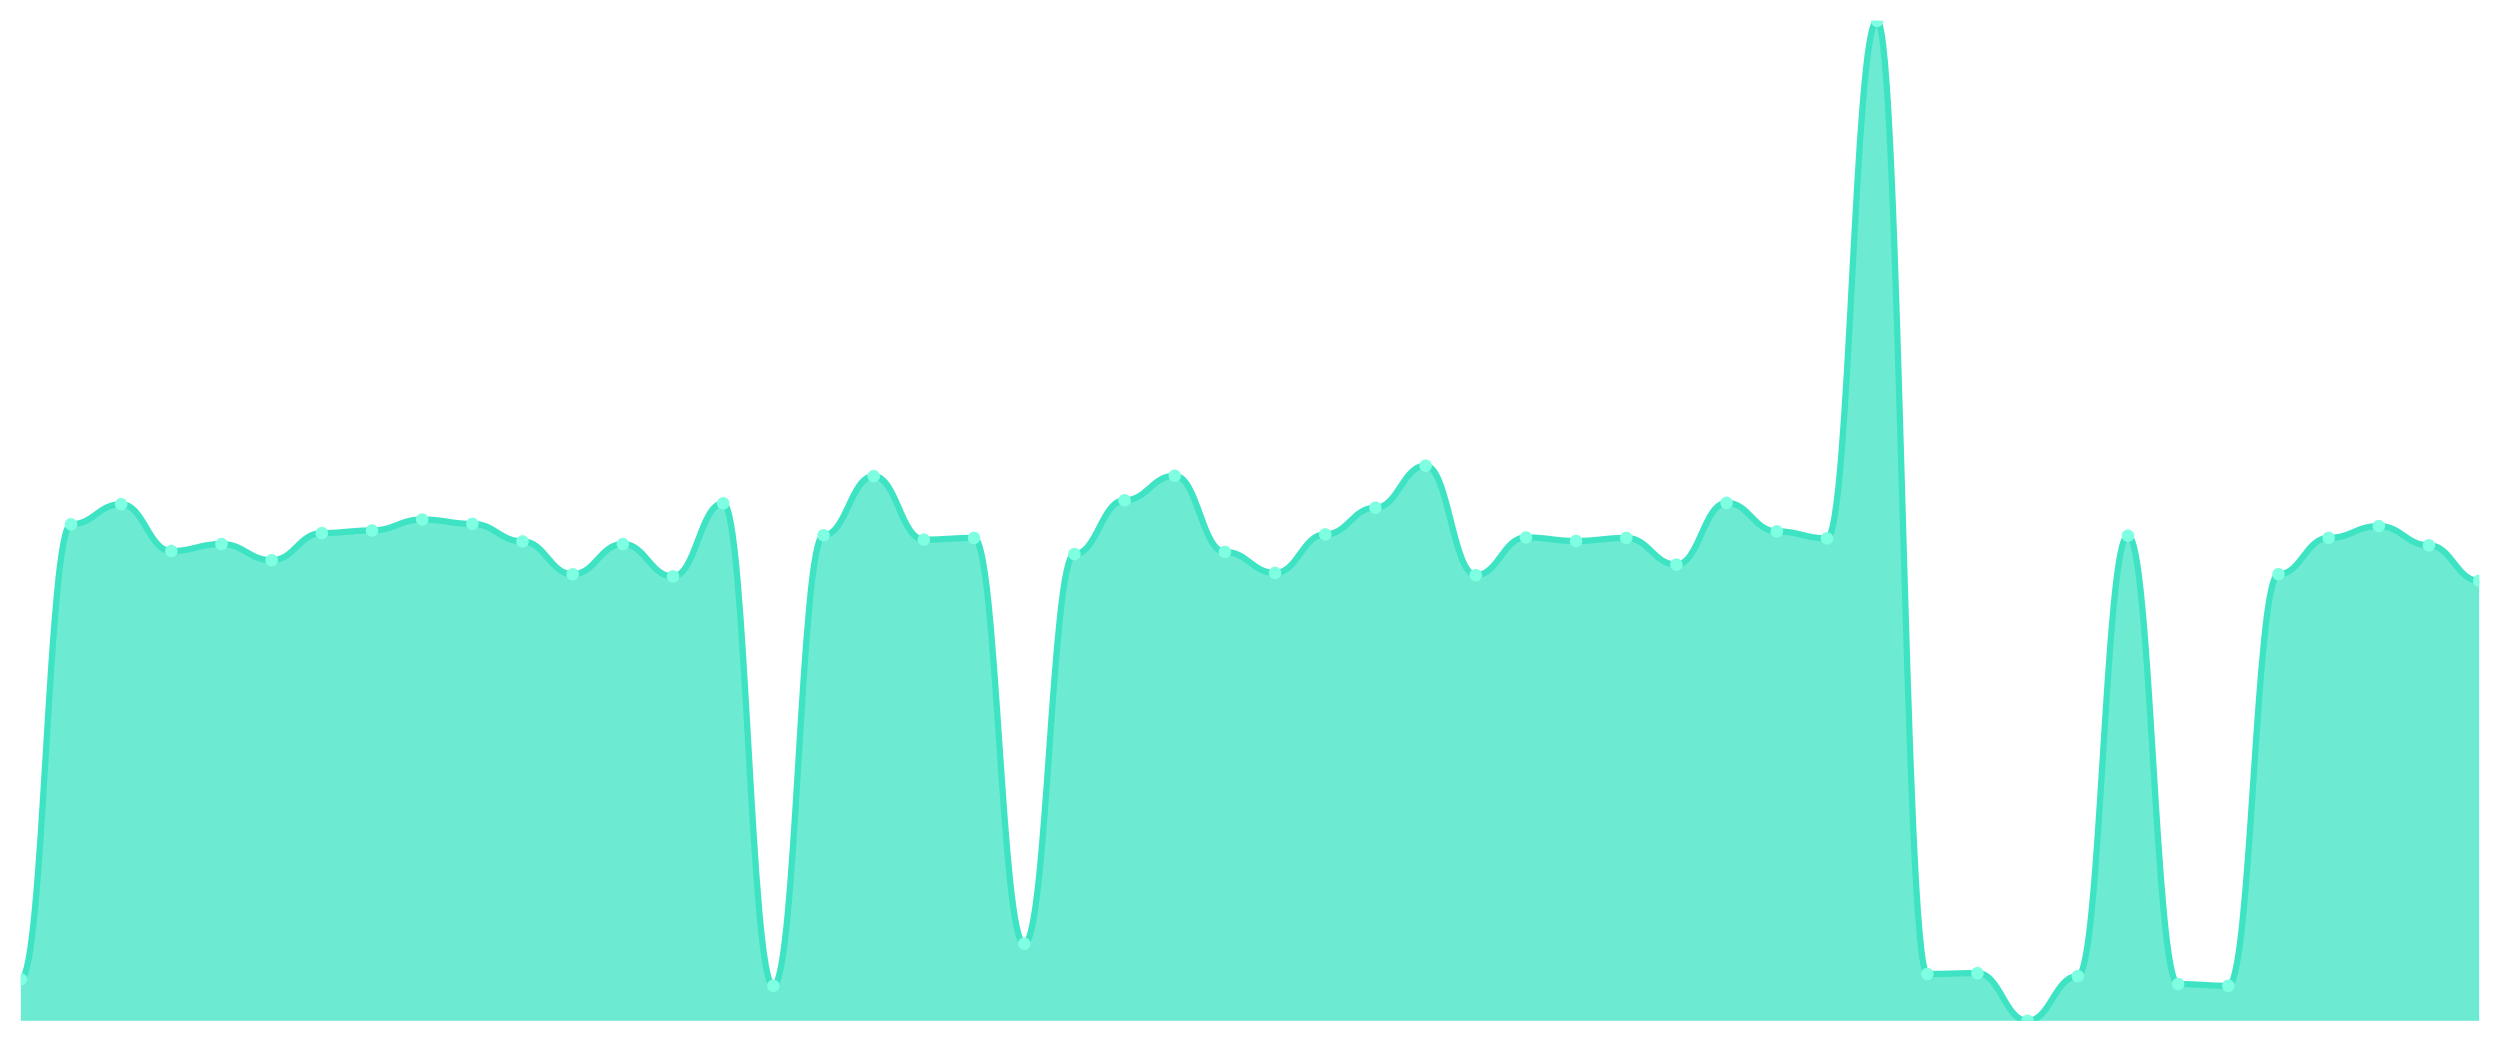
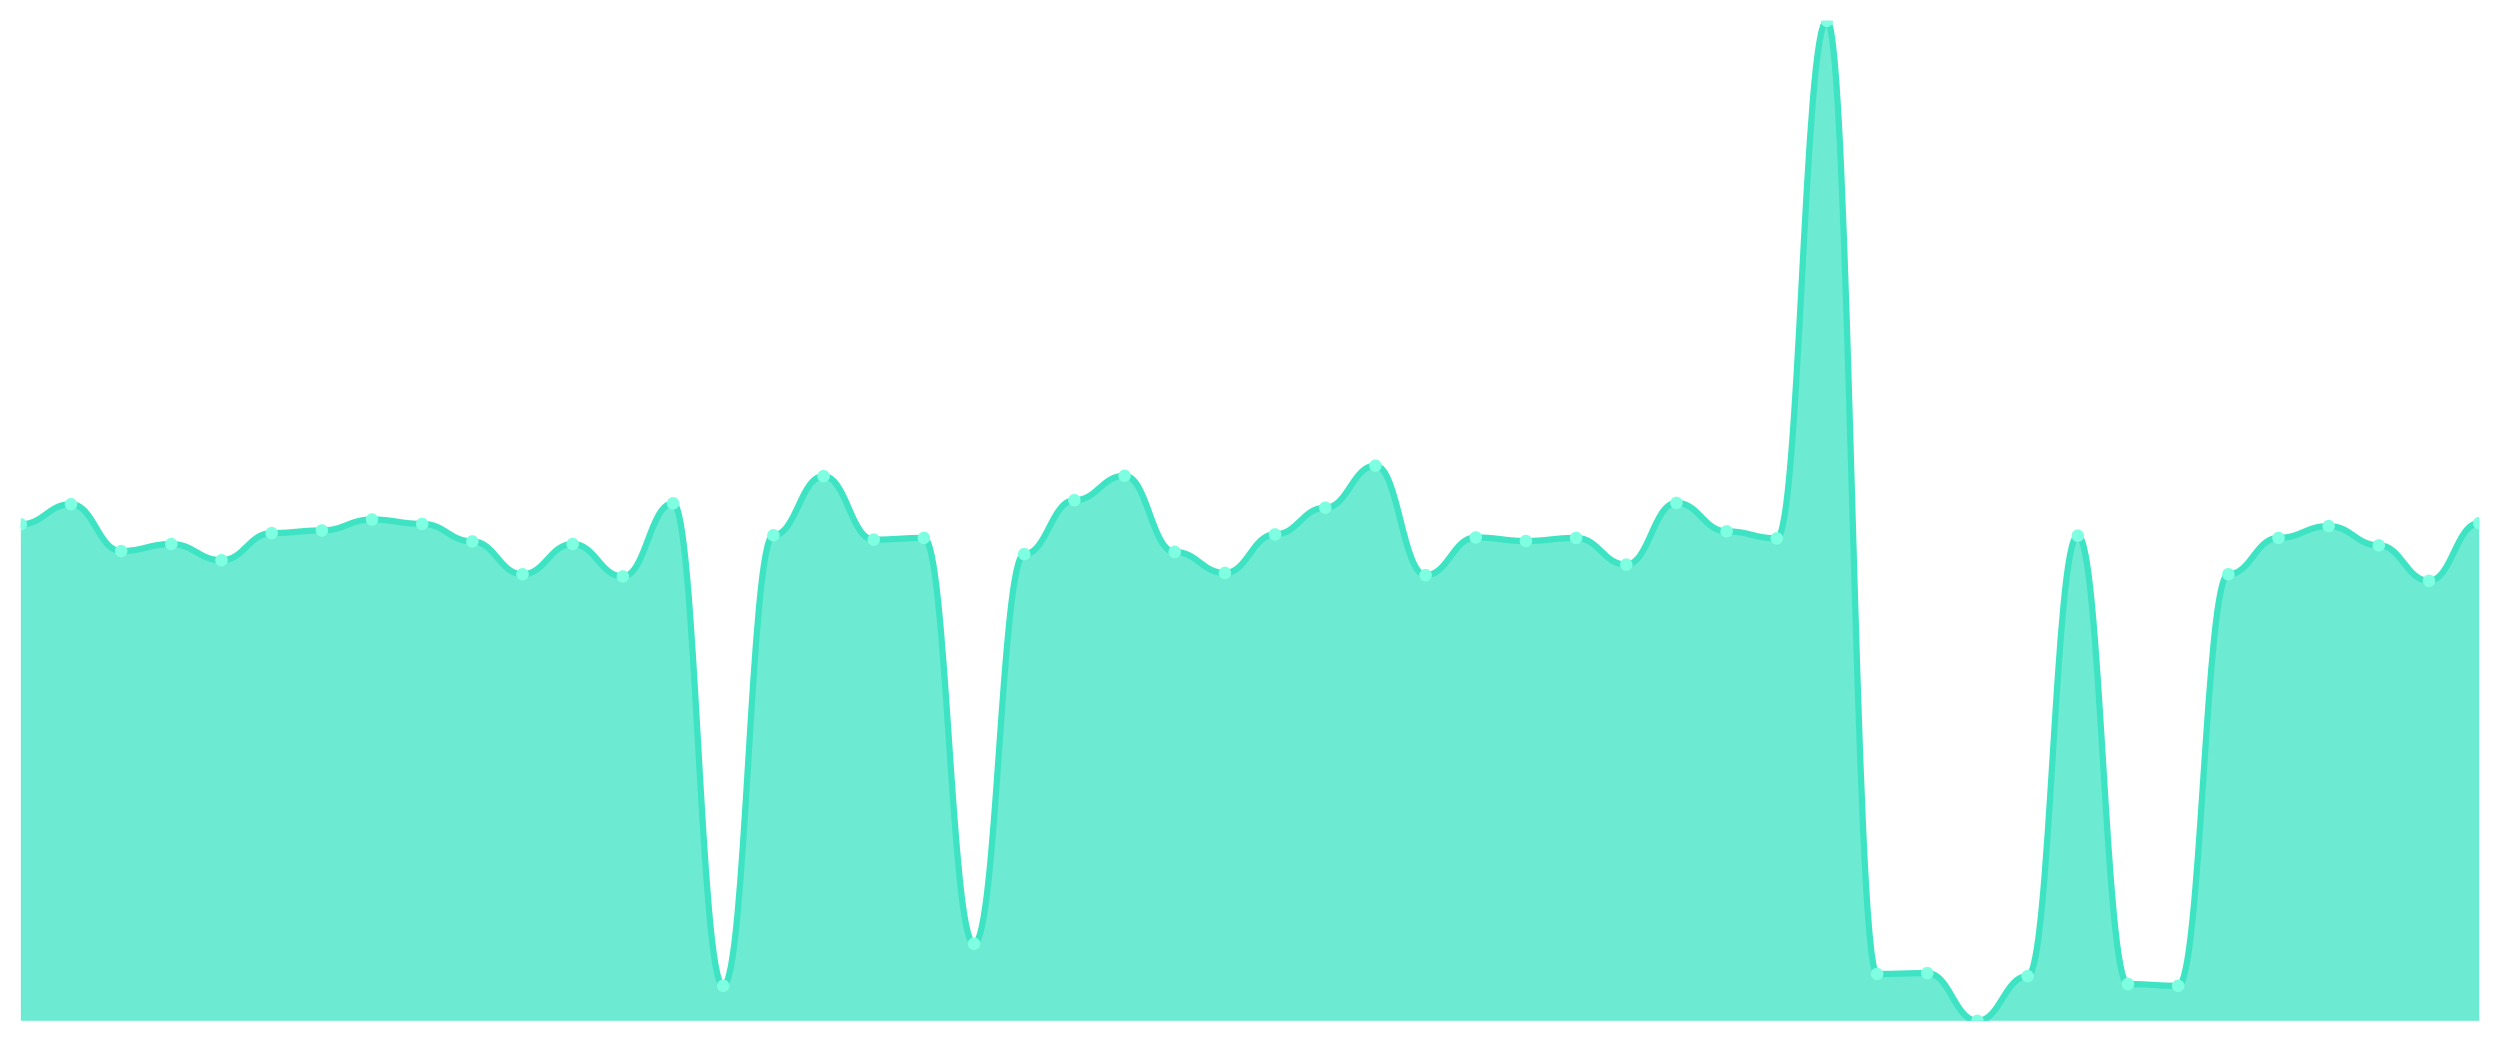
<svg xmlns="http://www.w3.org/2000/svg" viewBox="0 0 1200 500" width="1200" height="500">
  <defs>
    <clipPath id="c">
      <rect x="10" y="10" width="1180" height="480" />
    </clipPath>
  </defs>
  <rect width="1200" height="500" fill="none" />
  <g clip-path="url(#c)">
-     <path d="M 10,490 L 10,470.035 C 20.837,470.035 23.245,251.681 34.082,251.681 C 44.918,251.681 47.327,242.014 58.163,242.014 C 69,242.014 71.408,264.501 82.245,264.501 C 93.082,264.501 95.49,261.138 106.327,261.138 C 117.163,261.138 119.571,268.914 130.408,268.914 C 141.245,268.914 143.653,255.884 154.49,255.884 C 165.327,255.884 167.735,254.623 178.571,254.623 C 189.408,254.623 191.816,249.37 202.653,249.37 C 213.49,249.37 215.898,251.471 226.735,251.471 C 237.571,251.471 239.98,259.877 250.816,259.877 C 261.653,259.877 264.061,275.639 274.898,275.639 C 285.735,275.639 288.143,261.138 298.98,261.138 C 309.816,261.138 312.224,276.69 323.061,276.69 C 333.898,276.69 336.306,241.594 347.143,241.594 C 357.98,241.594 360.388,473.187 371.224,473.187 C 382.061,473.187 384.469,256.935 395.306,256.935 C 406.143,256.935 408.551,228.564 419.388,228.564 C 430.224,228.564 432.633,259.037 443.469,259.037 C 454.306,259.037 456.714,258.196 467.551,258.196 C 478.388,258.196 480.796,453.012 491.633,453.012 C 502.469,453.012 504.878,265.972 515.714,265.972 C 526.551,265.972 528.959,240.123 539.796,240.123 C 550.633,240.123 553.041,228.354 563.878,228.354 C 574.714,228.354 577.122,264.921 587.959,264.921 C 598.796,264.921 601.204,275.009 612.041,275.009 C 622.878,275.009 625.286,256.515 636.122,256.515 C 646.959,256.515 649.367,243.695 660.204,243.695 C 671.041,243.695 673.449,223.52 684.286,223.52 C 695.122,223.52 697.531,276.06 708.367,276.06 C 719.204,276.06 721.612,257.986 732.449,257.986 C 743.286,257.986 745.694,259.667 756.531,259.667 C 767.367,259.667 769.776,258.196 780.612,258.196 C 791.449,258.196 793.857,271.016 804.694,271.016 C 815.531,271.016 817.939,241.384 828.776,241.384 C 839.612,241.384 842.02,255.044 852.857,255.044 C 863.694,255.044 866.102,258.406 876.939,258.406 C 887.776,258.406 890.184,10 901.02,10 C 911.857,10 914.265,467.513 925.102,467.513 C 935.939,467.513 938.347,467.093 949.184,467.093 C 960.02,467.093 962.429,490 973.265,490 C 984.102,490 986.51,468.564 997.347,468.564 C 1008.184,468.564 1010.592,257.145 1021.429,257.145 C 1032.265,257.145 1034.673,472.347 1045.51,472.347 C 1056.347,472.347 1058.755,473.187 1069.592,473.187 C 1080.429,473.187 1082.837,275.639 1093.673,275.639 C 1104.51,275.639 1106.918,258.196 1117.755,258.196 C 1128.592,258.196 1131,252.522 1141.837,252.522 C 1152.673,252.522 1155.082,261.769 1165.918,261.769 C 1176.755,261.769 1179.163,278.792 1190,278.792 L 1190,490 Z" fill="rgba(61,227,195,0.75)" />
-     <path d="M 10,470.035 C 20.837,470.035 23.245,251.681 34.082,251.681 C 44.918,251.681 47.327,242.014 58.163,242.014 C 69,242.014 71.408,264.501 82.245,264.501 C 93.082,264.501 95.49,261.138 106.327,261.138 C 117.163,261.138 119.571,268.914 130.408,268.914 C 141.245,268.914 143.653,255.884 154.49,255.884 C 165.327,255.884 167.735,254.623 178.571,254.623 C 189.408,254.623 191.816,249.37 202.653,249.37 C 213.49,249.37 215.898,251.471 226.735,251.471 C 237.571,251.471 239.98,259.877 250.816,259.877 C 261.653,259.877 264.061,275.639 274.898,275.639 C 285.735,275.639 288.143,261.138 298.98,261.138 C 309.816,261.138 312.224,276.69 323.061,276.69 C 333.898,276.69 336.306,241.594 347.143,241.594 C 357.98,241.594 360.388,473.187 371.224,473.187 C 382.061,473.187 384.469,256.935 395.306,256.935 C 406.143,256.935 408.551,228.564 419.388,228.564 C 430.224,228.564 432.633,259.037 443.469,259.037 C 454.306,259.037 456.714,258.196 467.551,258.196 C 478.388,258.196 480.796,453.012 491.633,453.012 C 502.469,453.012 504.878,265.972 515.714,265.972 C 526.551,265.972 528.959,240.123 539.796,240.123 C 550.633,240.123 553.041,228.354 563.878,228.354 C 574.714,228.354 577.122,264.921 587.959,264.921 C 598.796,264.921 601.204,275.009 612.041,275.009 C 622.878,275.009 625.286,256.515 636.122,256.515 C 646.959,256.515 649.367,243.695 660.204,243.695 C 671.041,243.695 673.449,223.52 684.286,223.52 C 695.122,223.52 697.531,276.06 708.367,276.06 C 719.204,276.06 721.612,257.986 732.449,257.986 C 743.286,257.986 745.694,259.667 756.531,259.667 C 767.367,259.667 769.776,258.196 780.612,258.196 C 791.449,258.196 793.857,271.016 804.694,271.016 C 815.531,271.016 817.939,241.384 828.776,241.384 C 839.612,241.384 842.02,255.044 852.857,255.044 C 863.694,255.044 866.102,258.406 876.939,258.406 C 887.776,258.406 890.184,10 901.02,10 C 911.857,10 914.265,467.513 925.102,467.513 C 935.939,467.513 938.347,467.093 949.184,467.093 C 960.02,467.093 962.429,490 973.265,490 C 984.102,490 986.51,468.564 997.347,468.564 C 1008.184,468.564 1010.592,257.145 1021.429,257.145 C 1032.265,257.145 1034.673,472.347 1045.51,472.347 C 1056.347,472.347 1058.755,473.187 1069.592,473.187 C 1080.429,473.187 1082.837,275.639 1093.673,275.639 C 1104.51,275.639 1106.918,258.196 1117.755,258.196 C 1128.592,258.196 1131,252.522 1141.837,252.522 C 1152.673,252.522 1155.082,261.769 1165.918,261.769 C 1176.755,261.769 1179.163,278.792 1190,278.792" fill="none" stroke="#3de3c3" stroke-width="3" stroke-linecap="round" stroke-linejoin="round" />
-     <circle cx="10" cy="470.035" r="3" fill="#7fffe1" />
-     <circle cx="34.082" cy="251.681" r="3" fill="#7fffe1" />
-     <circle cx="58.163" cy="242.014" r="3" fill="#7fffe1" />
-     <circle cx="82.245" cy="264.501" r="3" fill="#7fffe1" />
-     <circle cx="106.327" cy="261.138" r="3" fill="#7fffe1" />
-     <circle cx="130.408" cy="268.914" r="3" fill="#7fffe1" />
-     <circle cx="154.49" cy="255.884" r="3" fill="#7fffe1" />
-     <circle cx="178.571" cy="254.623" r="3" fill="#7fffe1" />
-     <circle cx="202.653" cy="249.37" r="3" fill="#7fffe1" />
-     <circle cx="226.735" cy="251.471" r="3" fill="#7fffe1" />
-     <circle cx="250.816" cy="259.877" r="3" fill="#7fffe1" />
-     <circle cx="274.898" cy="275.639" r="3" fill="#7fffe1" />
-     <circle cx="298.98" cy="261.138" r="3" fill="#7fffe1" />
-     <circle cx="323.061" cy="276.69" r="3" fill="#7fffe1" />
-     <circle cx="347.143" cy="241.594" r="3" fill="#7fffe1" />
-     <circle cx="371.224" cy="473.187" r="3" fill="#7fffe1" />
-     <circle cx="395.306" cy="256.935" r="3" fill="#7fffe1" />
-     <circle cx="419.388" cy="228.564" r="3" fill="#7fffe1" />
-     <circle cx="443.469" cy="259.037" r="3" fill="#7fffe1" />
-     <circle cx="467.551" cy="258.196" r="3" fill="#7fffe1" />
-     <circle cx="491.633" cy="453.012" r="3" fill="#7fffe1" />
-     <circle cx="515.714" cy="265.972" r="3" fill="#7fffe1" />
-     <circle cx="539.796" cy="240.123" r="3" fill="#7fffe1" />
-     <circle cx="563.878" cy="228.354" r="3" fill="#7fffe1" />
-     <circle cx="587.959" cy="264.921" r="3" fill="#7fffe1" />
-     <circle cx="612.041" cy="275.009" r="3" fill="#7fffe1" />
-     <circle cx="636.122" cy="256.515" r="3" fill="#7fffe1" />
-     <circle cx="660.204" cy="243.695" r="3" fill="#7fffe1" />
-     <circle cx="684.286" cy="223.52" r="3" fill="#7fffe1" />
-     <circle cx="708.367" cy="276.06" r="3" fill="#7fffe1" />
-     <circle cx="732.449" cy="257.986" r="3" fill="#7fffe1" />
-     <circle cx="756.531" cy="259.667" r="3" fill="#7fffe1" />
-     <circle cx="780.612" cy="258.196" r="3" fill="#7fffe1" />
-     <circle cx="804.694" cy="271.016" r="3" fill="#7fffe1" />
-     <circle cx="828.776" cy="241.384" r="3" fill="#7fffe1" />
-     <circle cx="852.857" cy="255.044" r="3" fill="#7fffe1" />
-     <circle cx="876.939" cy="258.406" r="3" fill="#7fffe1" />
-     <circle cx="901.02" cy="10" r="3" fill="#7fffe1" />
-     <circle cx="925.102" cy="467.513" r="3" fill="#7fffe1" />
-     <circle cx="949.184" cy="467.093" r="3" fill="#7fffe1" />
-     <circle cx="973.265" cy="490" r="3" fill="#7fffe1" />
-     <circle cx="997.347" cy="468.564" r="3" fill="#7fffe1" />
-     <circle cx="1021.429" cy="257.145" r="3" fill="#7fffe1" />
-     <circle cx="1045.51" cy="472.347" r="3" fill="#7fffe1" />
-     <circle cx="1069.592" cy="473.187" r="3" fill="#7fffe1" />
-     <circle cx="1093.673" cy="275.639" r="3" fill="#7fffe1" />
-     <circle cx="1117.755" cy="258.196" r="3" fill="#7fffe1" />
-     <circle cx="1141.837" cy="252.522" r="3" fill="#7fffe1" />
-     <circle cx="1165.918" cy="261.769" r="3" fill="#7fffe1" />
-     <circle cx="1190" cy="278.792" r="3" fill="#7fffe1" />
+     <path d="M 10,490 L 10,251.681 C 20.837,251.681 23.245,242.014 34.082,242.014 C 44.918,242.014 47.327,264.501 58.163,264.501 C 69,264.501 71.408,261.138 82.245,261.138 C 93.082,261.138 95.49,268.914 106.327,268.914 C 117.163,268.914 119.571,255.884 130.408,255.884 C 141.245,255.884 143.653,254.623 154.49,254.623 C 165.327,254.623 167.735,249.37 178.571,249.37 C 189.408,249.37 191.816,251.471 202.653,251.471 C 213.49,251.471 215.898,259.877 226.735,259.877 C 237.571,259.877 239.98,275.639 250.816,275.639 C 261.653,275.639 264.061,261.138 274.898,261.138 C 285.735,261.138 288.143,276.69 298.98,276.69 C 309.816,276.69 312.224,241.594 323.061,241.594 C 333.898,241.594 336.306,473.187 347.143,473.187 C 357.98,473.187 360.388,256.935 371.224,256.935 C 382.061,256.935 384.469,228.564 395.306,228.564 C 406.143,228.564 408.551,259.037 419.388,259.037 C 430.224,259.037 432.633,258.196 443.469,258.196 C 454.306,258.196 456.714,453.012 467.551,453.012 C 478.388,453.012 480.796,265.972 491.633,265.972 C 502.469,265.972 504.878,240.123 515.714,240.123 C 526.551,240.123 528.959,228.354 539.796,228.354 C 550.633,228.354 553.041,264.921 563.878,264.921 C 574.714,264.921 577.122,275.009 587.959,275.009 C 598.796,275.009 601.204,256.515 612.041,256.515 C 622.878,256.515 625.286,243.695 636.122,243.695 C 646.959,243.695 649.367,223.52 660.204,223.52 C 671.041,223.52 673.449,276.06 684.286,276.06 C 695.122,276.06 697.531,257.986 708.367,257.986 C 719.204,257.986 721.612,259.667 732.449,259.667 C 743.286,259.667 745.694,258.196 756.531,258.196 C 767.367,258.196 769.776,271.016 780.612,271.016 C 791.449,271.016 793.857,241.384 804.694,241.384 C 815.531,241.384 817.939,255.044 828.776,255.044 C 839.612,255.044 842.02,258.406 852.857,258.406 C 863.694,258.406 866.102,10 876.939,10 C 887.776,10 890.184,467.513 901.02,467.513 C 911.857,467.513 914.265,467.093 925.102,467.093 C 935.939,467.093 938.347,490 949.184,490 C 960.02,490 962.429,468.564 973.265,468.564 C 984.102,468.564 986.51,257.145 997.347,257.145 C 1008.184,257.145 1010.592,472.347 1021.429,472.347 C 1032.265,472.347 1034.673,473.187 1045.51,473.187 C 1056.347,473.187 1058.755,275.639 1069.592,275.639 C 1080.429,275.639 1082.837,258.196 1093.673,258.196 C 1104.51,258.196 1106.918,252.522 1117.755,252.522 C 1128.592,252.522 1131,261.769 1141.837,261.769 C 1152.673,261.769 1155.082,278.792 1165.918,278.792 C 1176.755,278.792 1179.163,251.051 1190,251.051 L 1190,490 Z" fill="rgba(61,227,195,0.75)" />
+     <path d="M 10,251.681 C 20.837,251.681 23.245,242.014 34.082,242.014 C 44.918,242.014 47.327,264.501 58.163,264.501 C 69,264.501 71.408,261.138 82.245,261.138 C 93.082,261.138 95.49,268.914 106.327,268.914 C 117.163,268.914 119.571,255.884 130.408,255.884 C 141.245,255.884 143.653,254.623 154.49,254.623 C 165.327,254.623 167.735,249.37 178.571,249.37 C 189.408,249.37 191.816,251.471 202.653,251.471 C 213.49,251.471 215.898,259.877 226.735,259.877 C 237.571,259.877 239.98,275.639 250.816,275.639 C 261.653,275.639 264.061,261.138 274.898,261.138 C 285.735,261.138 288.143,276.69 298.98,276.69 C 309.816,276.69 312.224,241.594 323.061,241.594 C 333.898,241.594 336.306,473.187 347.143,473.187 C 357.98,473.187 360.388,256.935 371.224,256.935 C 382.061,256.935 384.469,228.564 395.306,228.564 C 406.143,228.564 408.551,259.037 419.388,259.037 C 430.224,259.037 432.633,258.196 443.469,258.196 C 454.306,258.196 456.714,453.012 467.551,453.012 C 478.388,453.012 480.796,265.972 491.633,265.972 C 502.469,265.972 504.878,240.123 515.714,240.123 C 526.551,240.123 528.959,228.354 539.796,228.354 C 550.633,228.354 553.041,264.921 563.878,264.921 C 574.714,264.921 577.122,275.009 587.959,275.009 C 598.796,275.009 601.204,256.515 612.041,256.515 C 622.878,256.515 625.286,243.695 636.122,243.695 C 646.959,243.695 649.367,223.52 660.204,223.52 C 671.041,223.52 673.449,276.06 684.286,276.06 C 695.122,276.06 697.531,257.986 708.367,257.986 C 719.204,257.986 721.612,259.667 732.449,259.667 C 743.286,259.667 745.694,258.196 756.531,258.196 C 767.367,258.196 769.776,271.016 780.612,271.016 C 791.449,271.016 793.857,241.384 804.694,241.384 C 815.531,241.384 817.939,255.044 828.776,255.044 C 839.612,255.044 842.02,258.406 852.857,258.406 C 863.694,258.406 866.102,10 876.939,10 C 887.776,10 890.184,467.513 901.02,467.513 C 911.857,467.513 914.265,467.093 925.102,467.093 C 935.939,467.093 938.347,490 949.184,490 C 960.02,490 962.429,468.564 973.265,468.564 C 984.102,468.564 986.51,257.145 997.347,257.145 C 1008.184,257.145 1010.592,472.347 1021.429,472.347 C 1032.265,472.347 1034.673,473.187 1045.51,473.187 C 1056.347,473.187 1058.755,275.639 1069.592,275.639 C 1080.429,275.639 1082.837,258.196 1093.673,258.196 C 1104.51,258.196 1106.918,252.522 1117.755,252.522 C 1128.592,252.522 1131,261.769 1141.837,261.769 C 1152.673,261.769 1155.082,278.792 1165.918,278.792 C 1176.755,278.792 1179.163,251.051 1190,251.051" fill="none" stroke="#3de3c3" stroke-width="3" stroke-linecap="round" stroke-linejoin="round" />
+     <circle cx="10" cy="251.681" r="3" fill="#7fffe1" />
+     <circle cx="34.082" cy="242.014" r="3" fill="#7fffe1" />
+     <circle cx="58.163" cy="264.501" r="3" fill="#7fffe1" />
+     <circle cx="82.245" cy="261.138" r="3" fill="#7fffe1" />
+     <circle cx="106.327" cy="268.914" r="3" fill="#7fffe1" />
+     <circle cx="130.408" cy="255.884" r="3" fill="#7fffe1" />
+     <circle cx="154.49" cy="254.623" r="3" fill="#7fffe1" />
+     <circle cx="178.571" cy="249.37" r="3" fill="#7fffe1" />
+     <circle cx="202.653" cy="251.471" r="3" fill="#7fffe1" />
+     <circle cx="226.735" cy="259.877" r="3" fill="#7fffe1" />
+     <circle cx="250.816" cy="275.639" r="3" fill="#7fffe1" />
+     <circle cx="274.898" cy="261.138" r="3" fill="#7fffe1" />
+     <circle cx="298.98" cy="276.69" r="3" fill="#7fffe1" />
+     <circle cx="323.061" cy="241.594" r="3" fill="#7fffe1" />
+     <circle cx="347.143" cy="473.187" r="3" fill="#7fffe1" />
+     <circle cx="371.224" cy="256.935" r="3" fill="#7fffe1" />
+     <circle cx="395.306" cy="228.564" r="3" fill="#7fffe1" />
+     <circle cx="419.388" cy="259.037" r="3" fill="#7fffe1" />
+     <circle cx="443.469" cy="258.196" r="3" fill="#7fffe1" />
+     <circle cx="467.551" cy="453.012" r="3" fill="#7fffe1" />
+     <circle cx="491.633" cy="265.972" r="3" fill="#7fffe1" />
+     <circle cx="515.714" cy="240.123" r="3" fill="#7fffe1" />
+     <circle cx="539.796" cy="228.354" r="3" fill="#7fffe1" />
+     <circle cx="563.878" cy="264.921" r="3" fill="#7fffe1" />
+     <circle cx="587.959" cy="275.009" r="3" fill="#7fffe1" />
+     <circle cx="612.041" cy="256.515" r="3" fill="#7fffe1" />
+     <circle cx="636.122" cy="243.695" r="3" fill="#7fffe1" />
+     <circle cx="660.204" cy="223.52" r="3" fill="#7fffe1" />
+     <circle cx="684.286" cy="276.06" r="3" fill="#7fffe1" />
+     <circle cx="708.367" cy="257.986" r="3" fill="#7fffe1" />
+     <circle cx="732.449" cy="259.667" r="3" fill="#7fffe1" />
+     <circle cx="756.531" cy="258.196" r="3" fill="#7fffe1" />
+     <circle cx="780.612" cy="271.016" r="3" fill="#7fffe1" />
+     <circle cx="804.694" cy="241.384" r="3" fill="#7fffe1" />
+     <circle cx="828.776" cy="255.044" r="3" fill="#7fffe1" />
+     <circle cx="852.857" cy="258.406" r="3" fill="#7fffe1" />
+     <circle cx="876.939" cy="10" r="3" fill="#7fffe1" />
+     <circle cx="901.02" cy="467.513" r="3" fill="#7fffe1" />
+     <circle cx="925.102" cy="467.093" r="3" fill="#7fffe1" />
+     <circle cx="949.184" cy="490" r="3" fill="#7fffe1" />
+     <circle cx="973.265" cy="468.564" r="3" fill="#7fffe1" />
+     <circle cx="997.347" cy="257.145" r="3" fill="#7fffe1" />
+     <circle cx="1021.429" cy="472.347" r="3" fill="#7fffe1" />
+     <circle cx="1045.51" cy="473.187" r="3" fill="#7fffe1" />
+     <circle cx="1069.592" cy="275.639" r="3" fill="#7fffe1" />
+     <circle cx="1093.673" cy="258.196" r="3" fill="#7fffe1" />
+     <circle cx="1117.755" cy="252.522" r="3" fill="#7fffe1" />
+     <circle cx="1141.837" cy="261.769" r="3" fill="#7fffe1" />
+     <circle cx="1165.918" cy="278.792" r="3" fill="#7fffe1" />
+     <circle cx="1190" cy="251.051" r="3" fill="#7fffe1" />
  </g>
</svg>
